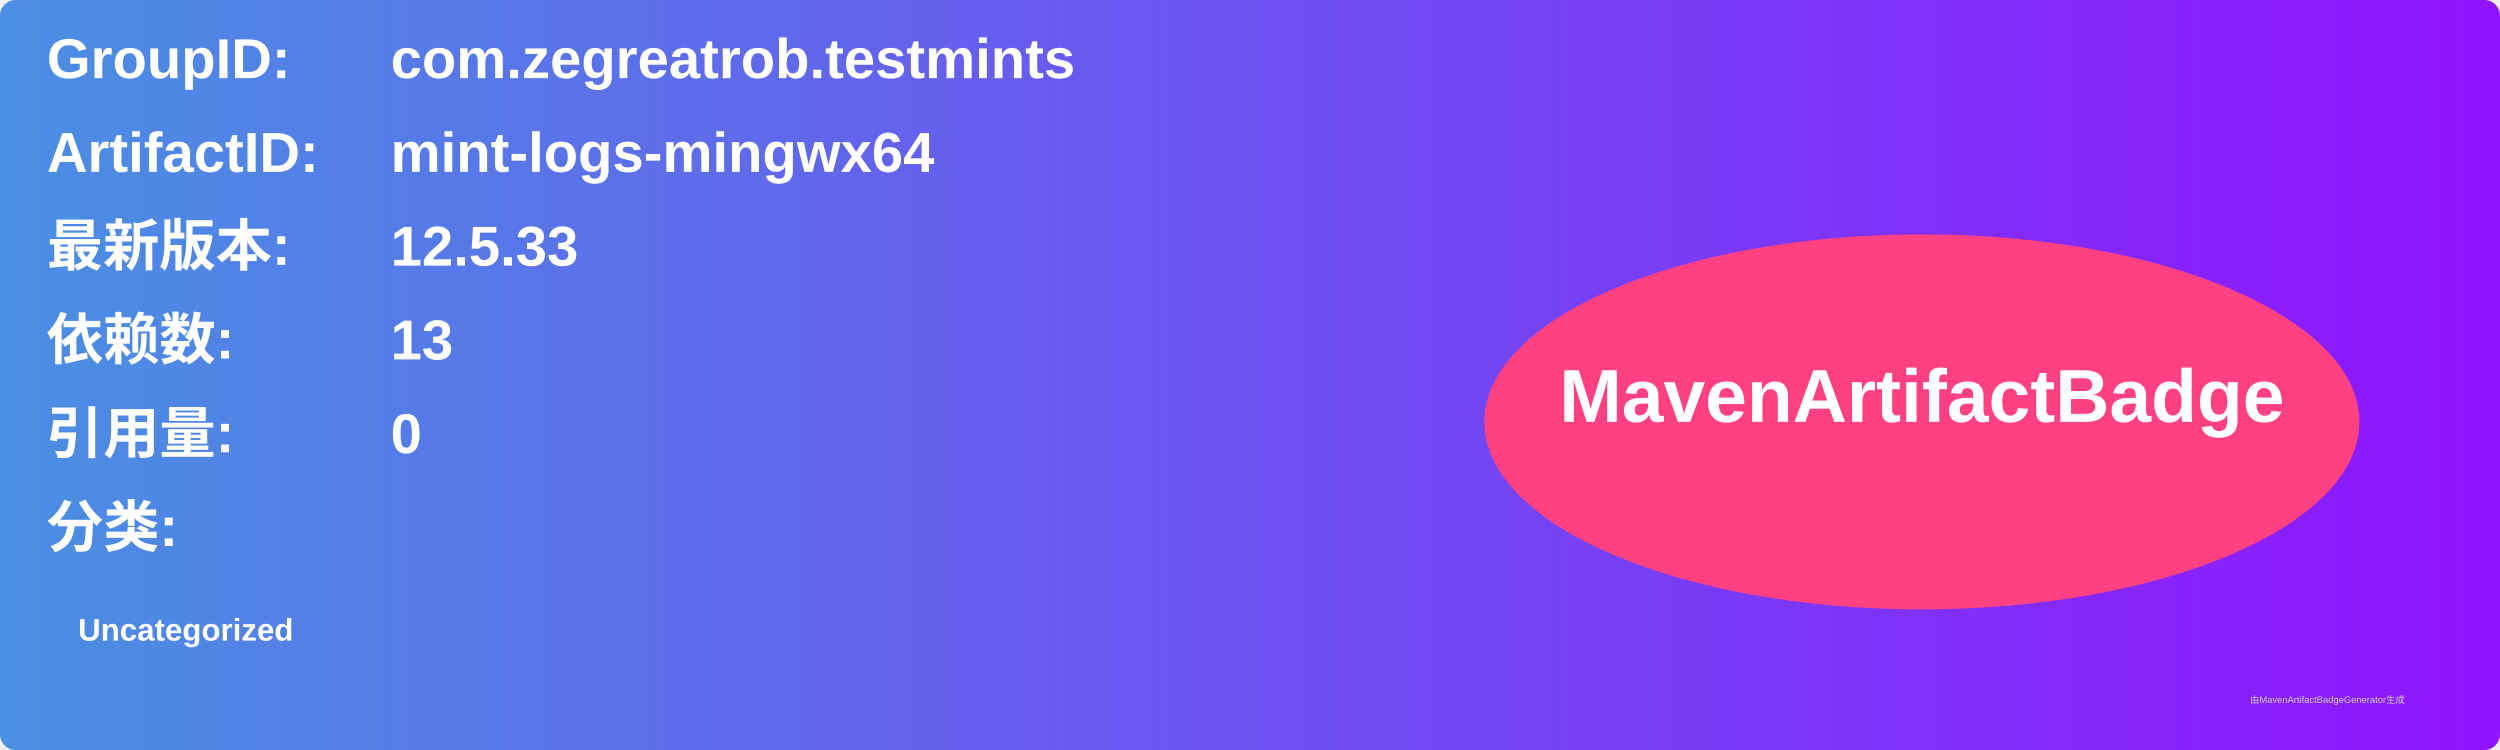
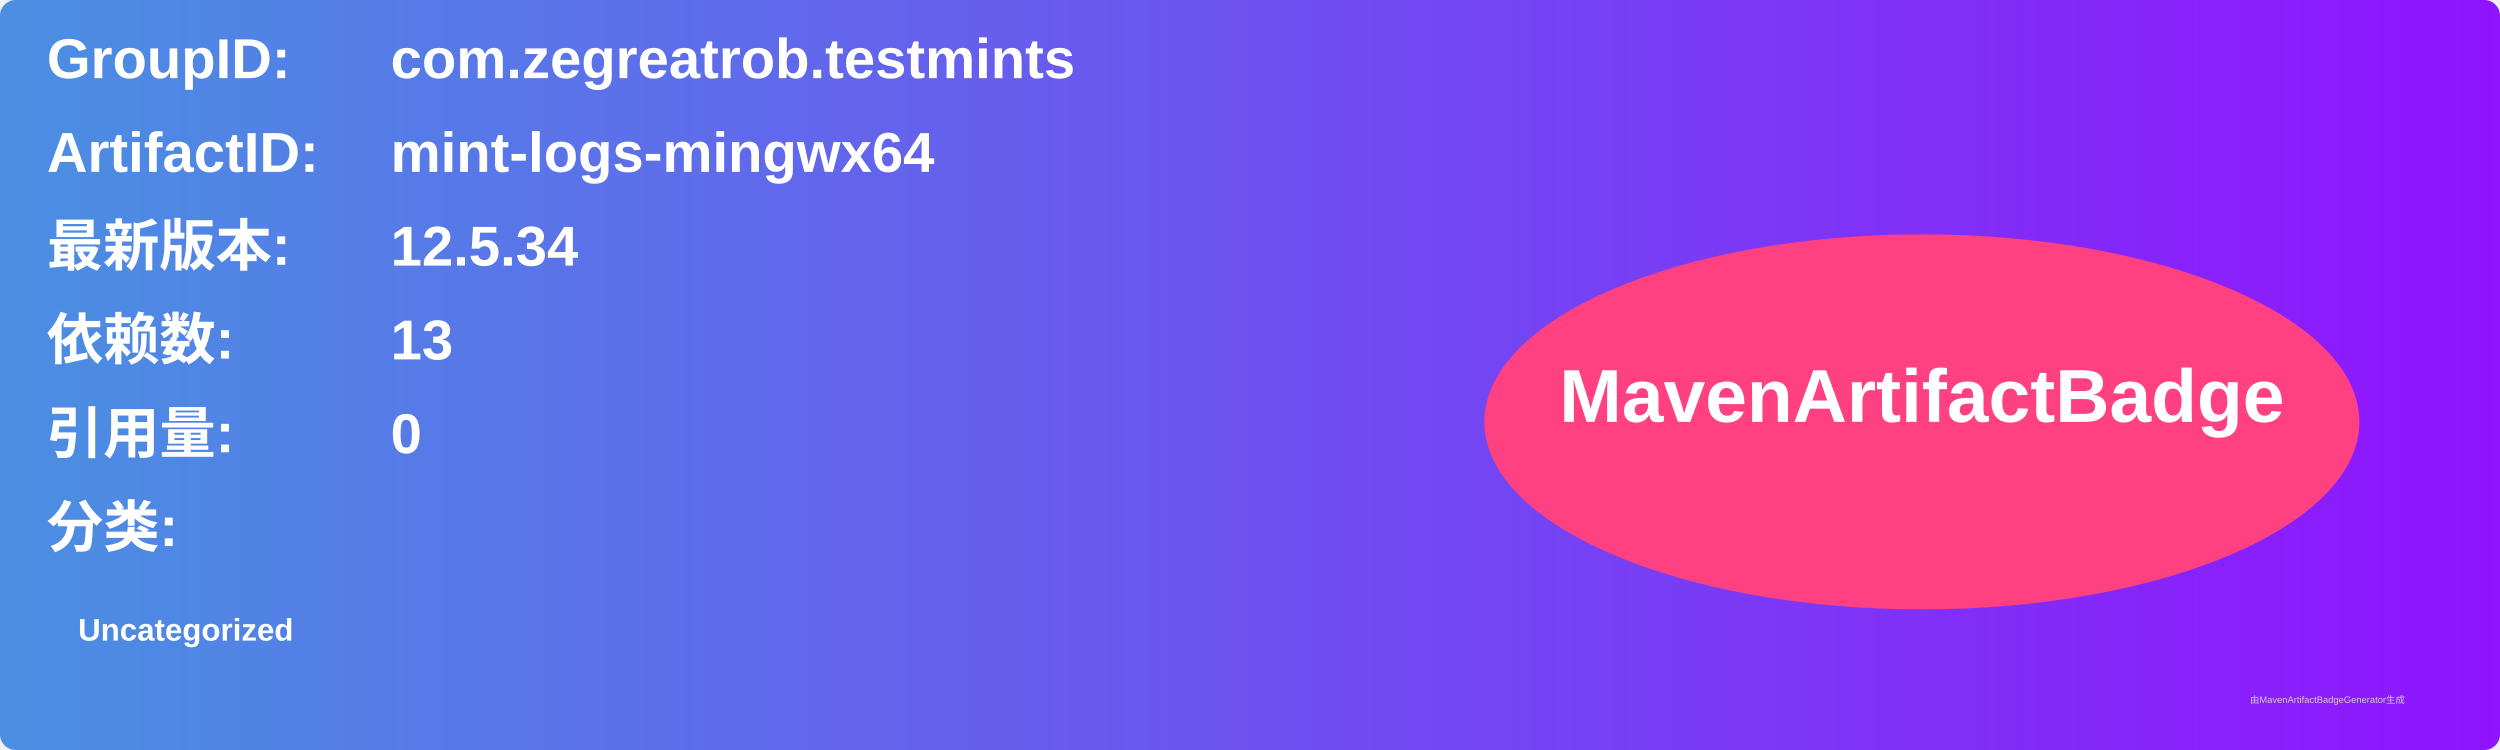
<svg xmlns="http://www.w3.org/2000/svg" width="800" height="240" viewBox="0 0 800 240">
  <linearGradient id="grad" x1="0%" y1="0%" x2="100%" y2="0%">
    <stop offset="0%" stop-color="#4a90e2" />
    <stop offset="100%" stop-color="#9013fe" />
  </linearGradient>
  <rect width="100%" height="100%" rx="5" ry="5" fill="url(#grad)" />
  <g transform="translate(15, 15)">
    <text x="0" y="10" font-family="Arial" font-size="18" fill="white" font-weight="bold" width="260">GroupID:</text>
    <text x="110" y="10" font-family="Arial" font-size="18" fill="white" font-weight="bold" width="460">com.zegreatrob.testmints</text>
    <text x="0" y="40" font-family="Arial" font-size="18" fill="white" font-weight="bold" width="260">ArtifactID:</text>
    <text x="110" y="40" font-family="Arial" font-size="18" fill="white" font-weight="bold" width="460">mint-logs-mingwx64</text>
    <text x="0" y="70" font-family="Arial" font-size="18" fill="white" font-weight="bold">最新版本:</text>
    <text x="110" y="70" font-family="Arial" font-size="18" fill="white" font-weight="bold">
-       <tspan font-weight="bold">12.5.33</tspan>
+       <tspan font-weight="bold">12.5.34</tspan>
    </text>
    <text x="0" y="100" font-family="Arial" font-size="18" fill="white" font-weight="bold">依赖数: </text>
    <text x="110" y="100" font-family="Arial" font-size="18" fill="white">
      <tspan font-weight="bold">13</tspan>
    </text>
    <text x="0" y="130" font-family="Arial" font-size="18" fill="white" font-weight="bold">引用量: </text>
    <text x="110" y="130" font-family="Arial" font-size="18" fill="white">
      <tspan font-weight="bold">0</tspan>
    </text>
    <text x="0" y="160" font-family="Arial" font-size="18" fill="white" font-weight="bold">分类:</text>
    <text x="10" y="190" font-family="Arial" font-size="10" fill="white">
      <tspan font-weight="bold">Uncategorized</tspan>
    </text>
    <ellipse cx="600" cy="120" rx="140" ry="60" fill="#ff4081" />
    <text x="600" y="120" text-anchor="middle" font-family="Arial" font-size="24" fill="white" font-weight="bold">MavenArtifactBadge</text>
  </g>
  <text x="720" y="225" font-family="Arial" font-size="3" fill="#d0d0d0">由MavenArtifactBadgeGenerator生成</text>
</svg>
